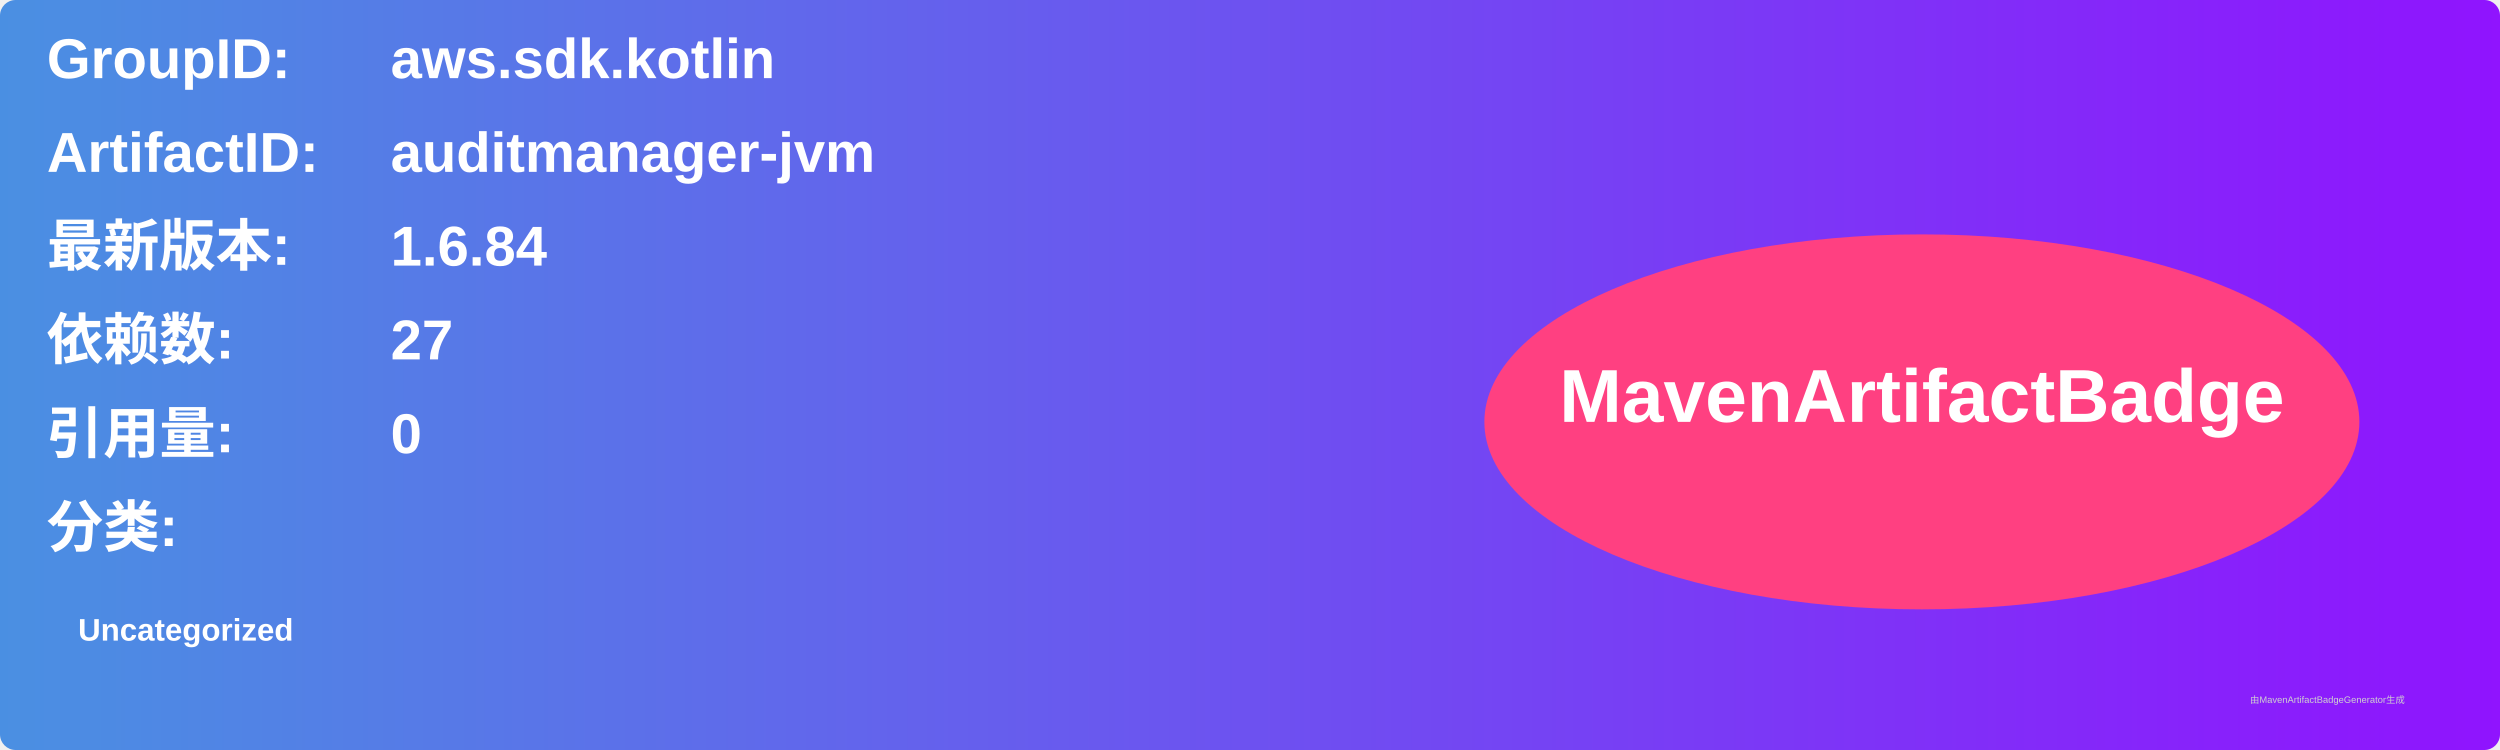
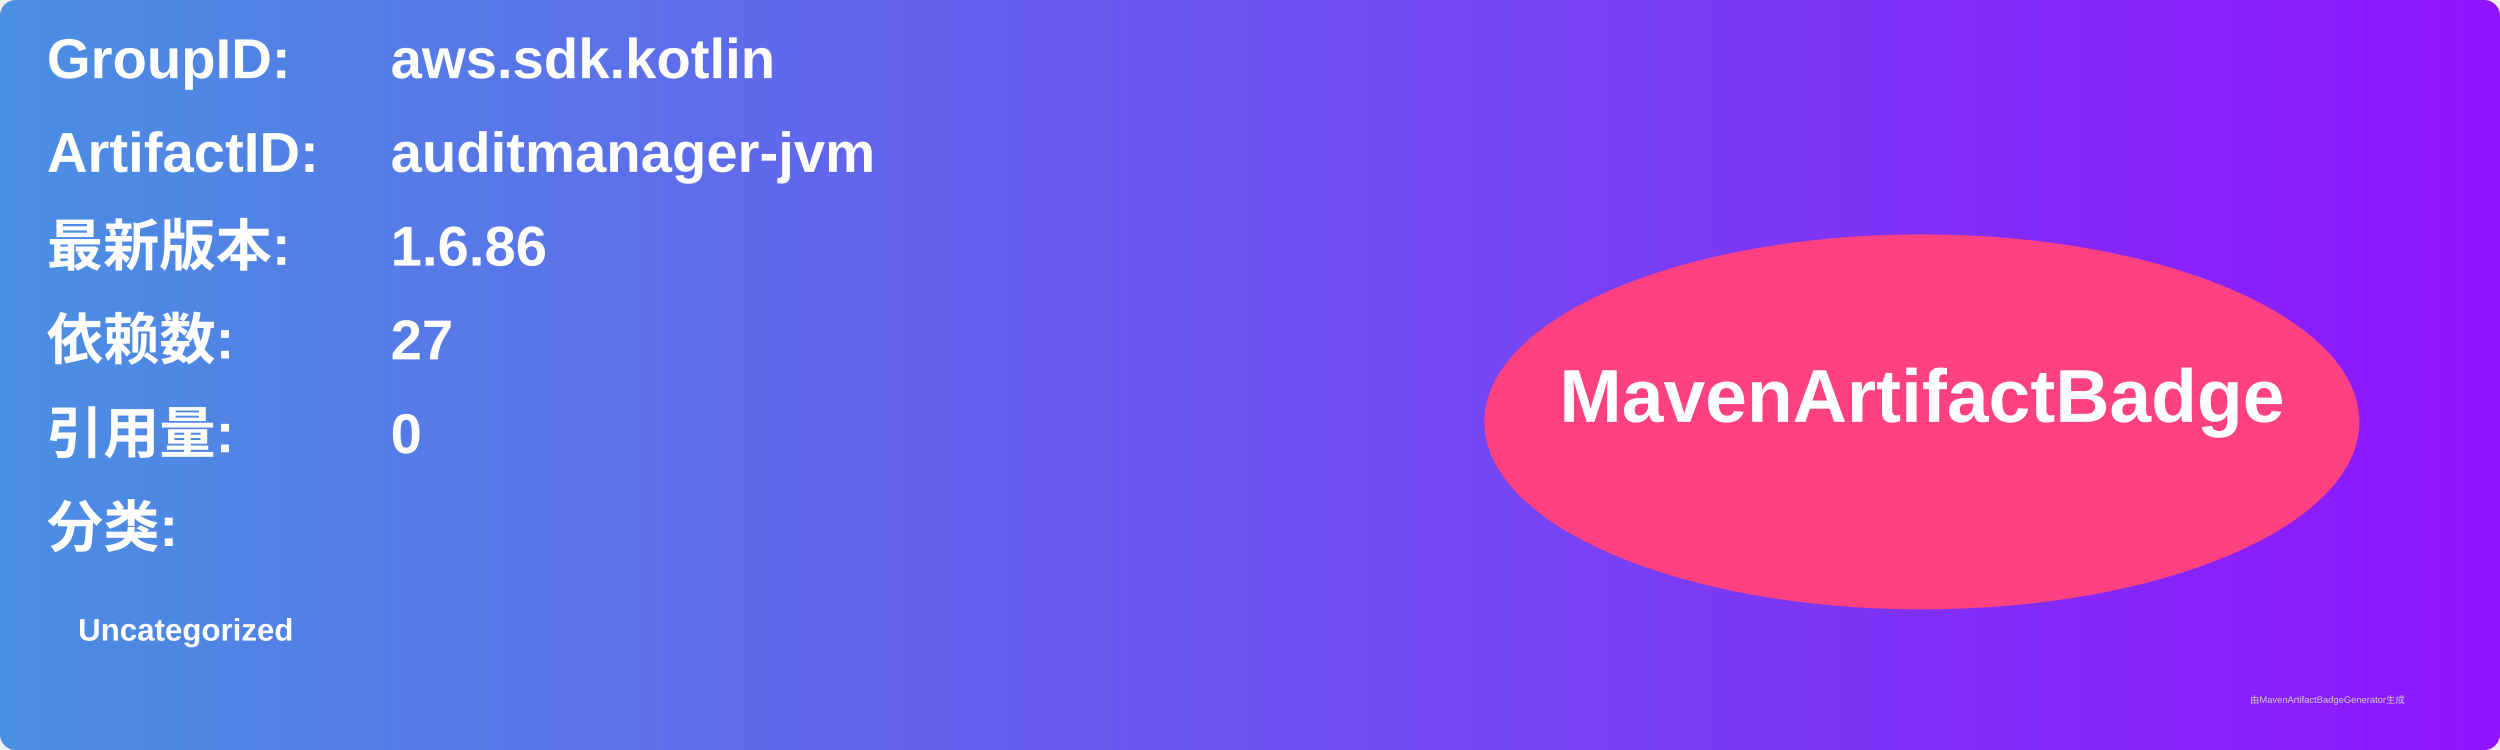
<svg xmlns="http://www.w3.org/2000/svg" width="800" height="240" viewBox="0 0 800 240">
  <linearGradient id="grad" x1="0%" y1="0%" x2="100%" y2="0%">
    <stop offset="0%" stop-color="#4a90e2" />
    <stop offset="100%" stop-color="#9013fe" />
  </linearGradient>
  <rect width="100%" height="100%" rx="5" ry="5" fill="url(#grad)" />
  <g transform="translate(15, 15)">
    <text x="0" y="10" font-family="Arial" font-size="18" fill="white" font-weight="bold" width="260">GroupID:</text>
    <text x="110" y="10" font-family="Arial" font-size="18" fill="white" font-weight="bold" width="460">aws.sdk.kotlin</text>
    <text x="0" y="40" font-family="Arial" font-size="18" fill="white" font-weight="bold" width="260">ArtifactID:</text>
    <text x="110" y="40" font-family="Arial" font-size="18" fill="white" font-weight="bold" width="460">auditmanager-jvm</text>
    <text x="0" y="70" font-family="Arial" font-size="18" fill="white" font-weight="bold">最新版本:</text>
    <text x="110" y="70" font-family="Arial" font-size="18" fill="white" font-weight="bold">
-       <tspan font-weight="bold">1.6.84</tspan>
+       <tspan font-weight="bold">1.6.86</tspan>
    </text>
    <text x="0" y="100" font-family="Arial" font-size="18" fill="white" font-weight="bold">依赖数: </text>
    <text x="110" y="100" font-family="Arial" font-size="18" fill="white">
      <tspan font-weight="bold">27</tspan>
    </text>
    <text x="0" y="130" font-family="Arial" font-size="18" fill="white" font-weight="bold">引用量: </text>
    <text x="110" y="130" font-family="Arial" font-size="18" fill="white">
      <tspan font-weight="bold">0</tspan>
    </text>
    <text x="0" y="160" font-family="Arial" font-size="18" fill="white" font-weight="bold">分类:</text>
    <text x="10" y="190" font-family="Arial" font-size="10" fill="white">
      <tspan font-weight="bold">Uncategorized</tspan>
    </text>
    <ellipse cx="600" cy="120" rx="140" ry="60" fill="#ff4081" />
    <text x="600" y="120" text-anchor="middle" font-family="Arial" font-size="24" fill="white" font-weight="bold">MavenArtifactBadge</text>
  </g>
  <text x="720" y="225" font-family="Arial" font-size="3" fill="#d0d0d0">由MavenArtifactBadgeGenerator生成</text>
</svg>
